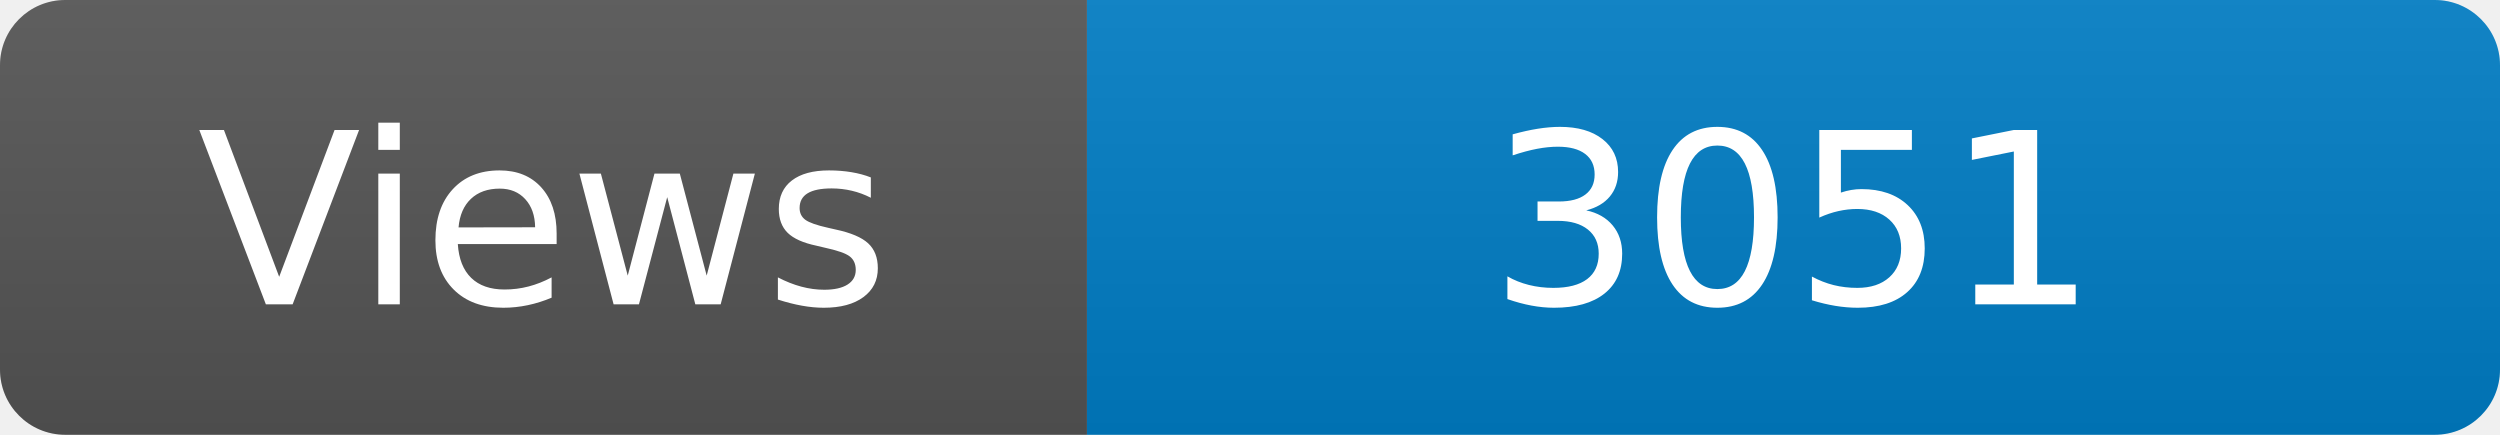
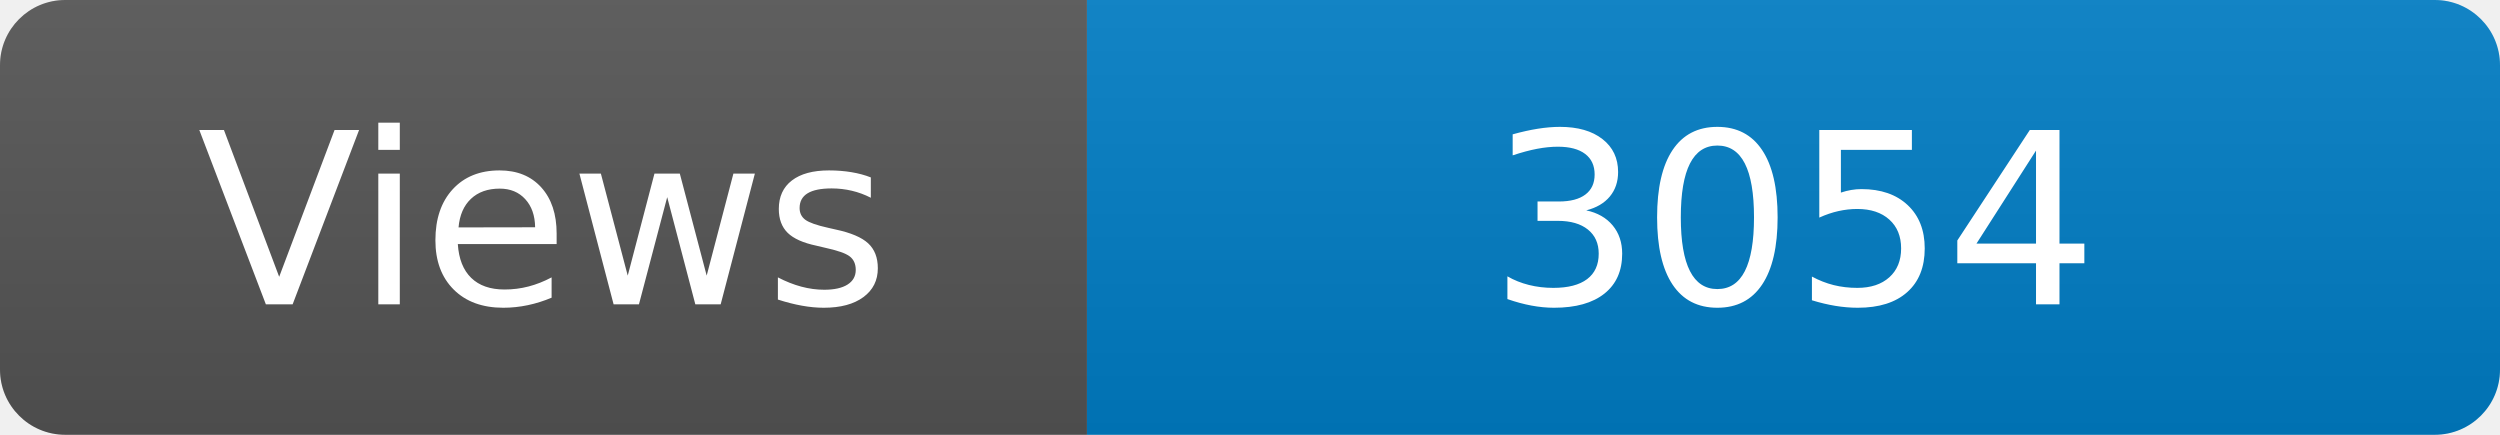
<svg xmlns="http://www.w3.org/2000/svg" width="115" height="20" role="img" aria-label="Maintained?: yes">
  <linearGradient id="s" x2="0" y2="100%">
    <stop offset="0" stop-color="#bbb" stop-opacity=".1" />
    <stop offset="1" stop-opacity=".1" />
  </linearGradient>
  <clipPath id="r">
    <rect width="115" height="20" rx="3" fill="#fff" />
  </clipPath>
  <g clip-path="url(#r)">
    <rect width="50" height="20" fill="#555" />
    <rect x="50" width="160" height="20" fill="#007ec6" />
    <rect width="115" height="20" fill="url(#s)" />
  </g>
  <g fill="#fff" text-anchor="middle" font-family="Verdana,Geneva,DejaVu Sans,sans-serif" font-size="110">
    <text x="250" y="140" transform="scale(.1)" fill="#fff">Views</text>
-     <text x="825" y="140" transform="scale(.1)" fill="#fff">3051</text>
+     <text x="825" y="140" transform="scale(.1)" fill="#fff">3054</text>
  </g>
</svg>
